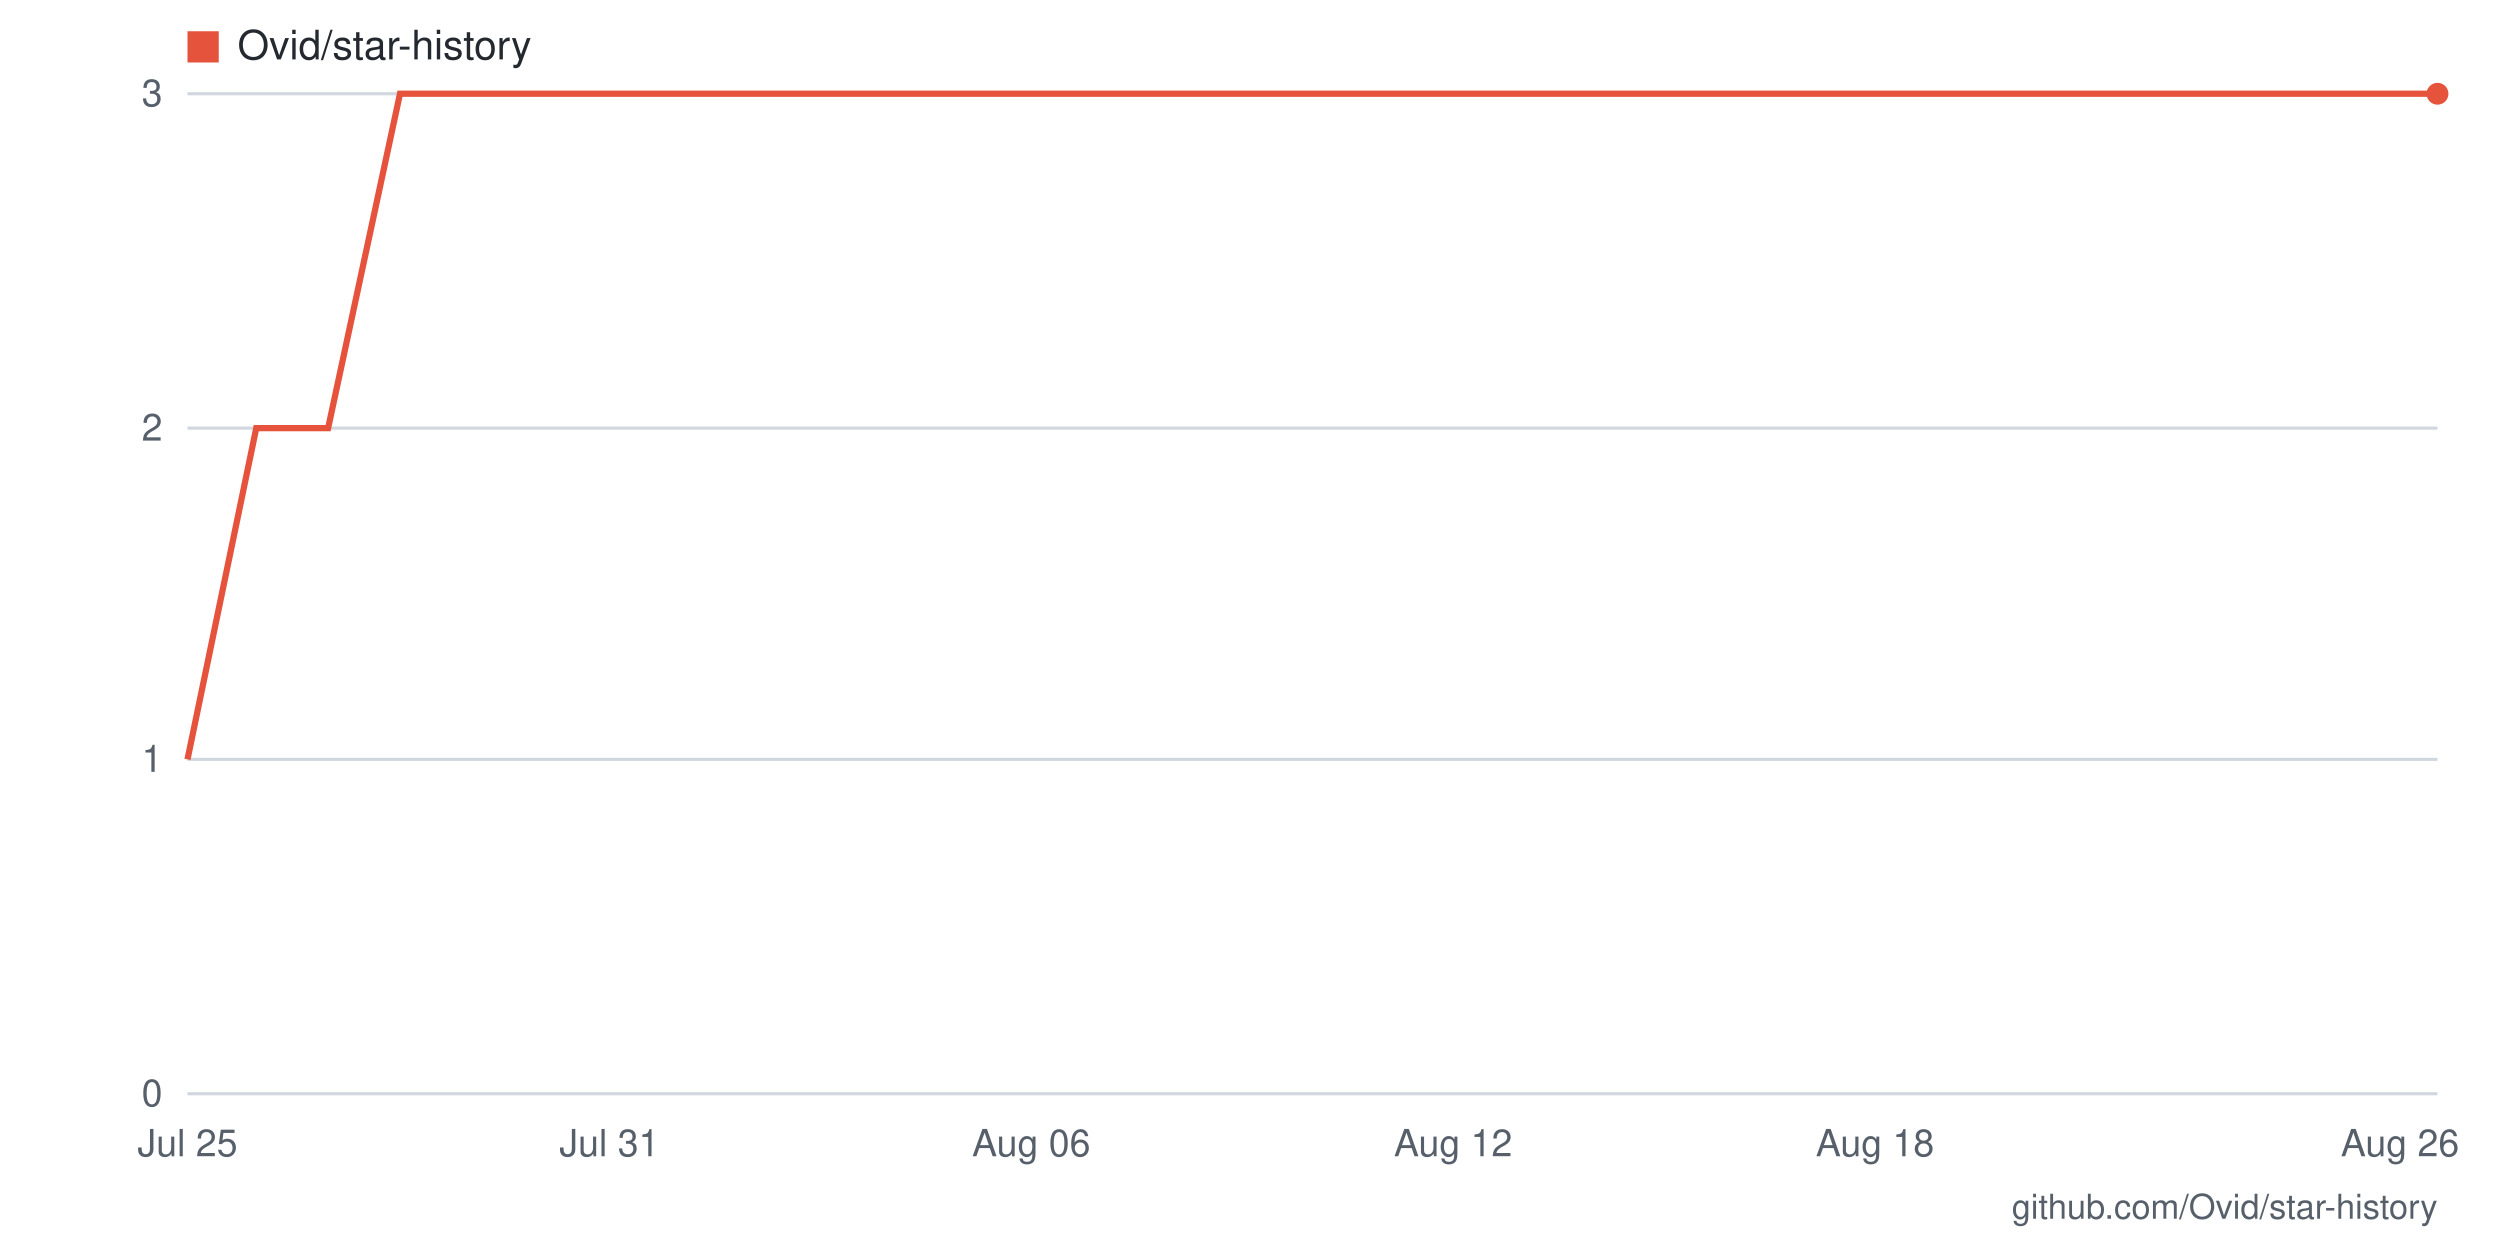
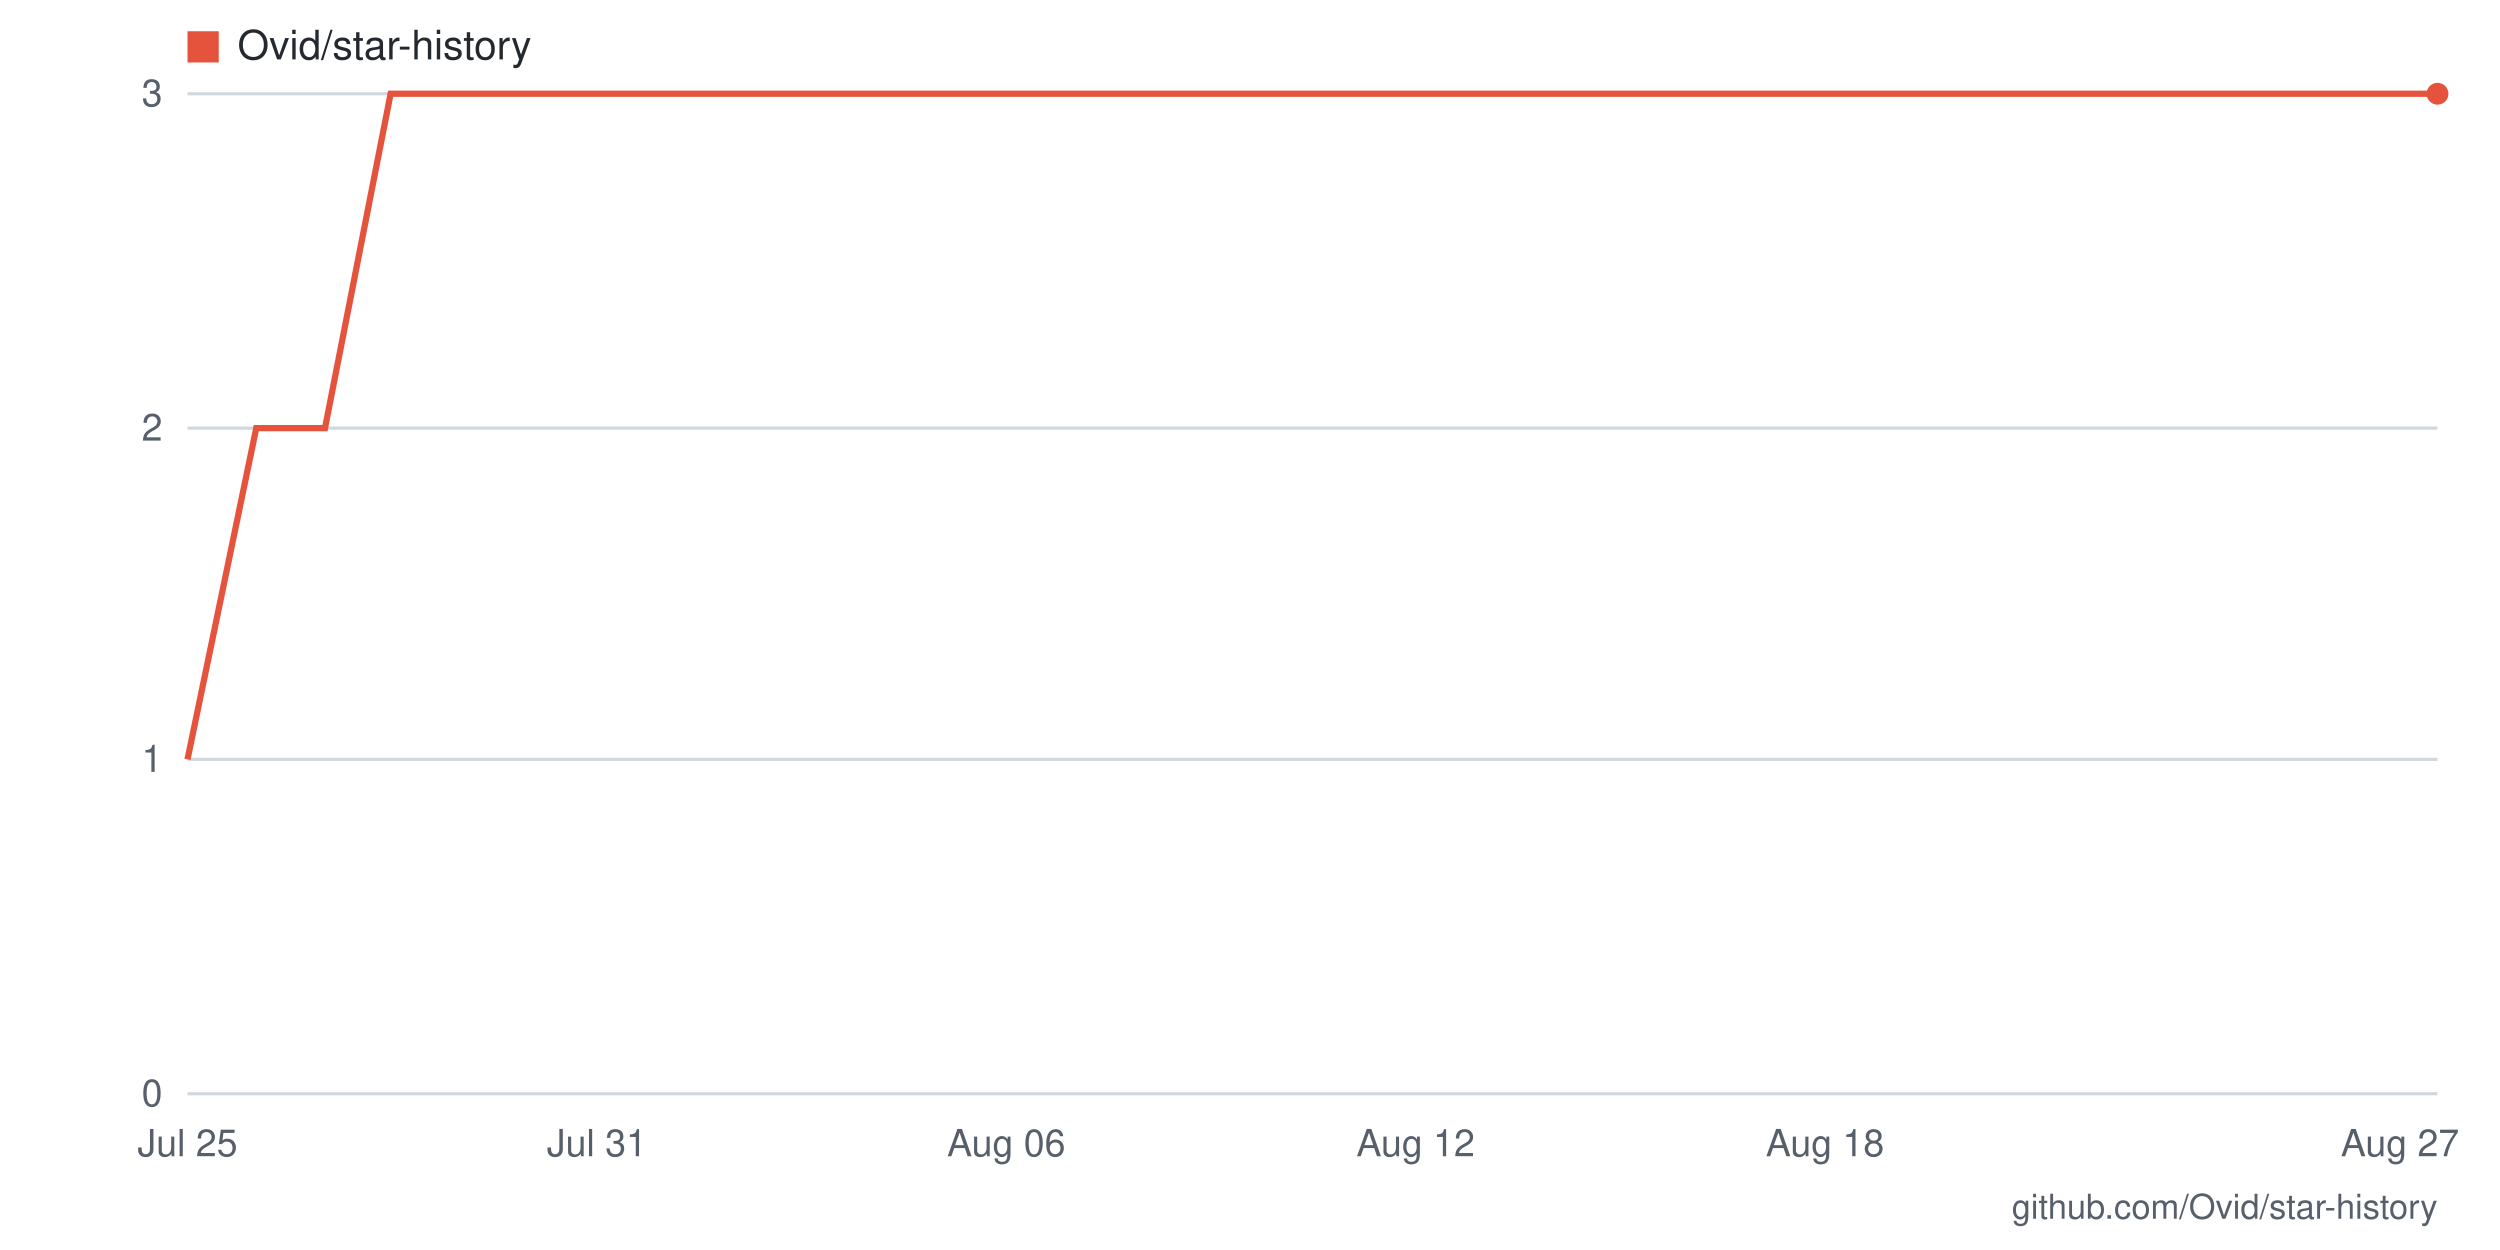
- <svg xmlns="http://www.w3.org/2000/svg" viewBox="0 0 800 400" width="800" height="400" role="img" aria-label="Star history for Ovid/star-history: 3 stars as of 2026-08-26">
+ <svg xmlns="http://www.w3.org/2000/svg" viewBox="0 0 800 400" width="800" height="400" role="img" aria-label="Star history for Ovid/star-history: 3 stars as of 2026-08-27">
  <rect width="800" height="400" fill="#ffffff" />
  <line x1="60" y1="350" x2="780" y2="350" stroke="#d0d7de" stroke-width="1" />
  <text x="52" y="354" text-anchor="end" font-family="-apple-system,BlinkMacSystemFont,'Segoe UI',Helvetica,Arial,sans-serif" font-size="12" fill="#57606a">0</text>
  <line x1="60" y1="243" x2="780" y2="243" stroke="#d0d7de" stroke-width="1" />
  <text x="52" y="247" text-anchor="end" font-family="-apple-system,BlinkMacSystemFont,'Segoe UI',Helvetica,Arial,sans-serif" font-size="12" fill="#57606a">1</text>
  <line x1="60" y1="137" x2="780" y2="137" stroke="#d0d7de" stroke-width="1" />
  <text x="52" y="141" text-anchor="end" font-family="-apple-system,BlinkMacSystemFont,'Segoe UI',Helvetica,Arial,sans-serif" font-size="12" fill="#57606a">2</text>
  <line x1="60" y1="30" x2="780" y2="30" stroke="#d0d7de" stroke-width="1" />
  <text x="52" y="34" text-anchor="end" font-family="-apple-system,BlinkMacSystemFont,'Segoe UI',Helvetica,Arial,sans-serif" font-size="12" fill="#57606a">3</text>
-   <text x="768" y="370" text-anchor="middle" font-family="-apple-system,BlinkMacSystemFont,'Segoe UI',Helvetica,Arial,sans-serif" font-size="12" fill="#57606a">Aug 26</text>
-   <text x="600" y="370" text-anchor="middle" font-family="-apple-system,BlinkMacSystemFont,'Segoe UI',Helvetica,Arial,sans-serif" font-size="12" fill="#57606a">Aug 18</text>
-   <text x="465" y="370" text-anchor="middle" font-family="-apple-system,BlinkMacSystemFont,'Segoe UI',Helvetica,Arial,sans-serif" font-size="12" fill="#57606a">Aug 12</text>
-   <text x="330" y="370" text-anchor="middle" font-family="-apple-system,BlinkMacSystemFont,'Segoe UI',Helvetica,Arial,sans-serif" font-size="12" fill="#57606a">Aug 06</text>
-   <text x="195" y="370" text-anchor="middle" font-family="-apple-system,BlinkMacSystemFont,'Segoe UI',Helvetica,Arial,sans-serif" font-size="12" fill="#57606a">Jul 31</text>
+   <text x="768" y="370" text-anchor="middle" font-family="-apple-system,BlinkMacSystemFont,'Segoe UI',Helvetica,Arial,sans-serif" font-size="12" fill="#57606a">Aug 27</text>
+   <text x="584" y="370" text-anchor="middle" font-family="-apple-system,BlinkMacSystemFont,'Segoe UI',Helvetica,Arial,sans-serif" font-size="12" fill="#57606a">Aug 18</text>
+   <text x="453" y="370" text-anchor="middle" font-family="-apple-system,BlinkMacSystemFont,'Segoe UI',Helvetica,Arial,sans-serif" font-size="12" fill="#57606a">Aug 12</text>
+   <text x="322" y="370" text-anchor="middle" font-family="-apple-system,BlinkMacSystemFont,'Segoe UI',Helvetica,Arial,sans-serif" font-size="12" fill="#57606a">Aug 06</text>
+   <text x="191" y="370" text-anchor="middle" font-family="-apple-system,BlinkMacSystemFont,'Segoe UI',Helvetica,Arial,sans-serif" font-size="12" fill="#57606a">Jul 31</text>
  <text x="60" y="370" text-anchor="middle" font-family="-apple-system,BlinkMacSystemFont,'Segoe UI',Helvetica,Arial,sans-serif" font-size="12" fill="#57606a">Jul 25</text>
-   <polyline fill="none" stroke="#e5533d" stroke-width="2" points="60,243 82,137 105,137 128,30 150,30 172,30 195,30 218,30 240,30 262,30 285,30 308,30 330,30 352,30 375,30 398,30 420,30 442,30 465,30 488,30 510,30 532,30 555,30 578,30 600,30 622,30 645,30 668,30 690,30 712,30 735,30 758,30 780,30" />
+   <polyline fill="none" stroke="#e5533d" stroke-width="2" points="60,243 82,137 104,137 125,30 147,30 169,30 191,30 213,30 235,30 256,30 278,30 300,30 322,30 344,30 365,30 387,30 409,30 431,30 453,30 475,30 496,30 518,30 540,30 562,30 584,30 605,30 627,30 649,30 671,30 693,30 715,30 736,30 758,30 780,30" />
  <circle cx="780" cy="30" r="3.5" fill="#e5533d" />
  <rect x="60" y="10" width="10" height="10" fill="#e5533d" />
  <text x="76" y="19" font-family="-apple-system,BlinkMacSystemFont,'Segoe UI',Helvetica,Arial,sans-serif" font-size="13" fill="#24292f">Ovid/star-history</text>
  <text x="780" y="390" text-anchor="end" font-family="-apple-system,BlinkMacSystemFont,'Segoe UI',Helvetica,Arial,sans-serif" font-size="11" fill="#57606a">github.com/Ovid/star-history</text>
</svg>
